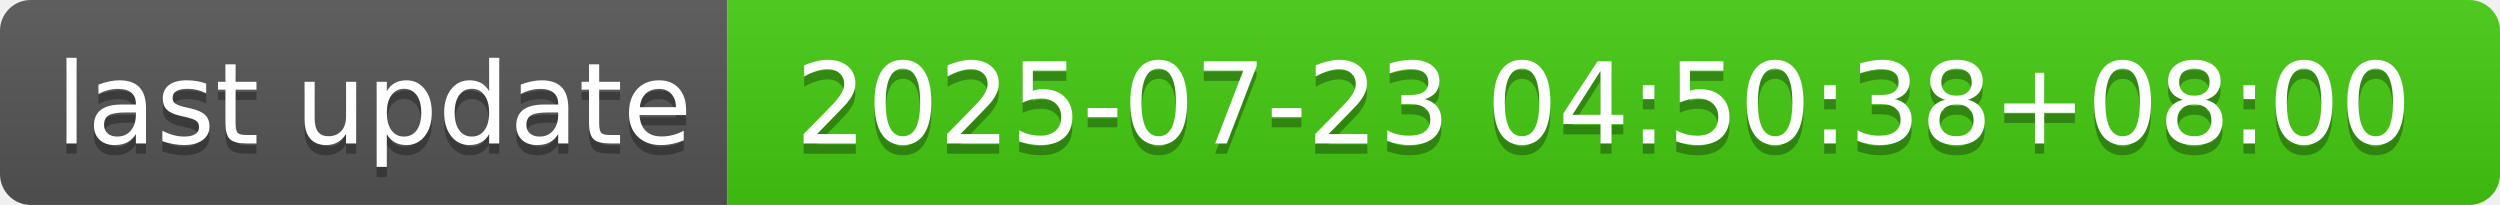
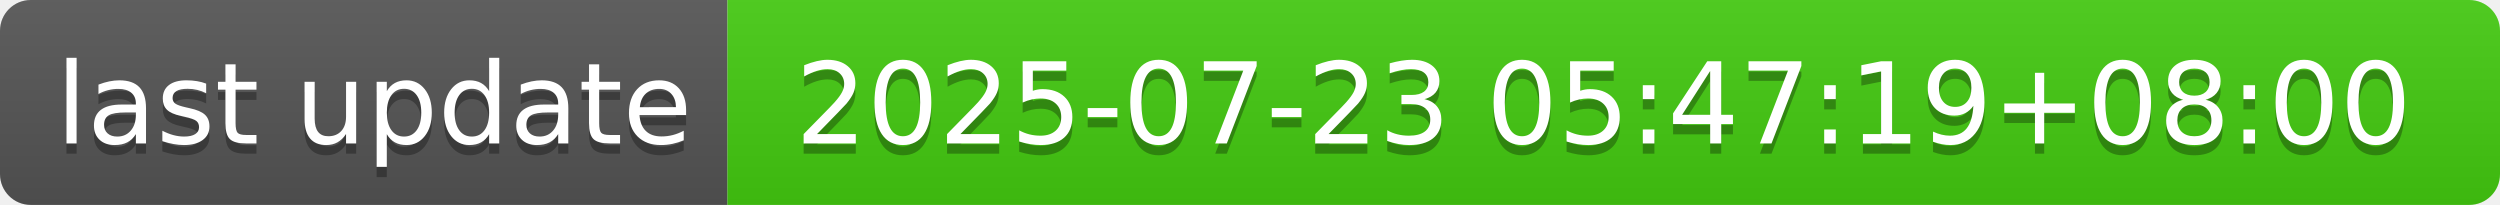
- <svg xmlns="http://www.w3.org/2000/svg" width="244" height="20" role="img" aria-label="last update: 2025-07-23 04:50:38+08:00">
+ <svg xmlns="http://www.w3.org/2000/svg" width="244" height="20" role="img" aria-label="last update: 2025-07-23 05:47:19+08:00">
  <linearGradient id="s" x2="0" y2="100%">
    <stop offset="0" stop-color="#bbb" stop-opacity=".1" />
    <stop offset="1" stop-opacity=".1" />
  </linearGradient>
  <clipPath id="r">
    <rect width="244" height="20" rx="3" fill="#fff" />
  </clipPath>
  <g clip-path="url(#r)">
    <rect width="71" height="20" fill="#555" />
    <rect x="71" width="173" height="20" fill="#4c1" />
    <rect width="244" height="20" fill="url(#s)" />
  </g>
  <g fill="#fff" text-anchor="middle" font-family="Verdana,Geneva,DejaVu Sans,sans-serif" text-rendering="geometricPrecision" font-size="110">
    <text aria-hidden="true" x="365" y="150" fill="#010101" fill-opacity=".3" transform="scale(.1)" textLength="610">last update</text>
    <text x="365" y="140" transform="scale(.1)" fill="#fff" textLength="610">last update</text>
-     <text aria-hidden="true" x="1565" y="150" fill="#010101" fill-opacity=".3" transform="scale(.1)" textLength="1630">2025-07-23 04:50:38+08:00</text>
-     <text x="1565" y="140" transform="scale(.1)" fill="#fff" textLength="1630">2025-07-23 04:50:38+08:00</text>
+     <text aria-hidden="true" x="1565" y="150" fill="#010101" fill-opacity=".3" transform="scale(.1)" textLength="1630">2025-07-23 05:47:19+08:00</text>
+     <text x="1565" y="140" transform="scale(.1)" fill="#fff" textLength="1630">2025-07-23 05:47:19+08:00</text>
  </g>
</svg>
